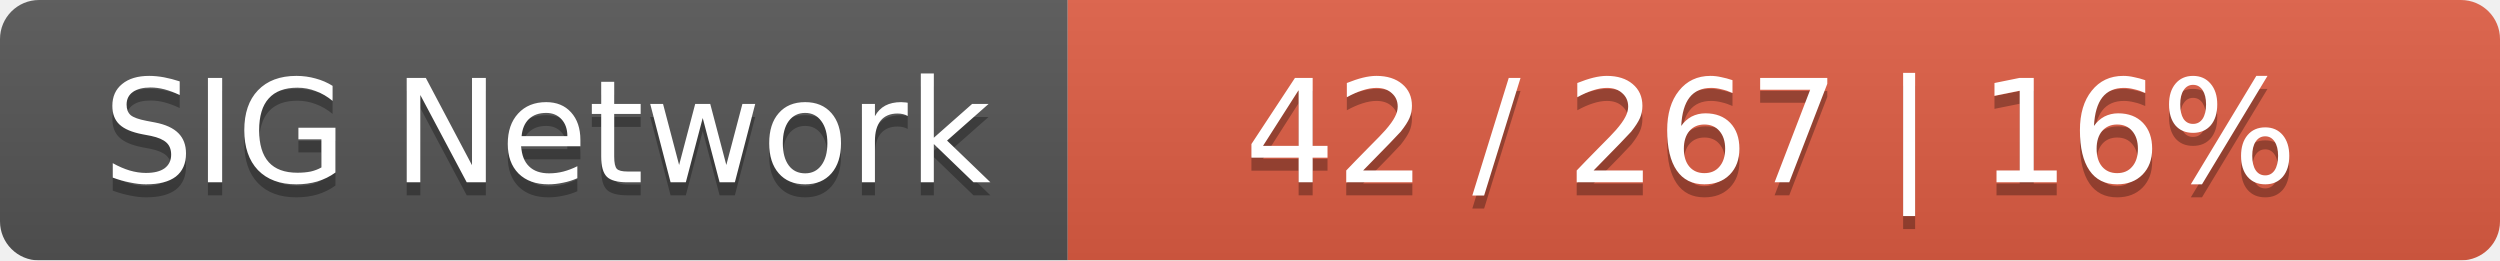
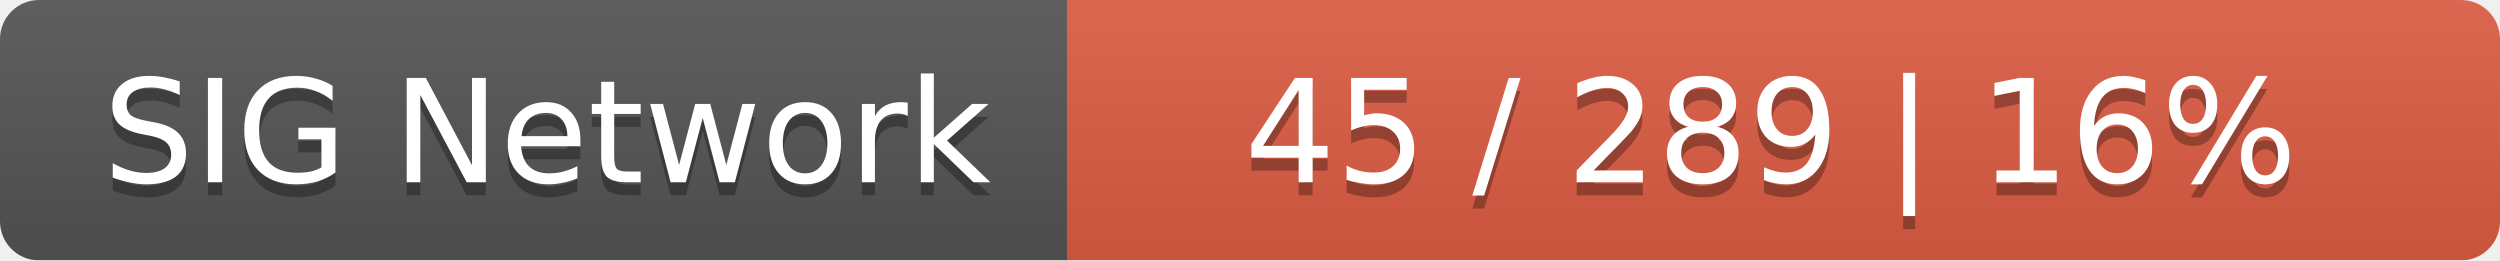
<svg xmlns="http://www.w3.org/2000/svg" width="192" height="20">
  <linearGradient id="smooth" x2="0" y2="100%">
    <stop offset="0" stop-color="#bbb" stop-opacity=".1" />
    <stop offset="1" stop-opacity=".1" />
  </linearGradient>
  <mask id="round">
    <rect width="192" height="20" rx="3" fill="#fff" />
  </mask>
  <g mask="url(#round)">
    <rect width="82" height="20" fill="#555" />
    <rect x="82" width="110" height="20" fill="#e05d44" />
    <rect width="192" height="20" fill="url(#smooth)" />
  </g>
  <g fill="#fff" text-anchor="middle" font-family="DejaVu Sans,Verdana,Geneva,sans-serif" font-size="11">
    <text x="42" y="15" fill="#010101" fill-opacity=".3">SIG Network</text>
    <text x="42" y="14">SIG Network</text>
-     <text x="136" y="15" fill="#010101" fill-opacity=".3">42 / 267    |    16%</text>
-     <text x="136" y="14">42 / 267    |    16%</text>
+     <text x="136" y="15" fill="#010101" fill-opacity=".3">45 / 289    |    16%</text>
+     <text x="136" y="14">45 / 289    |    16%</text>
  </g>
</svg>
